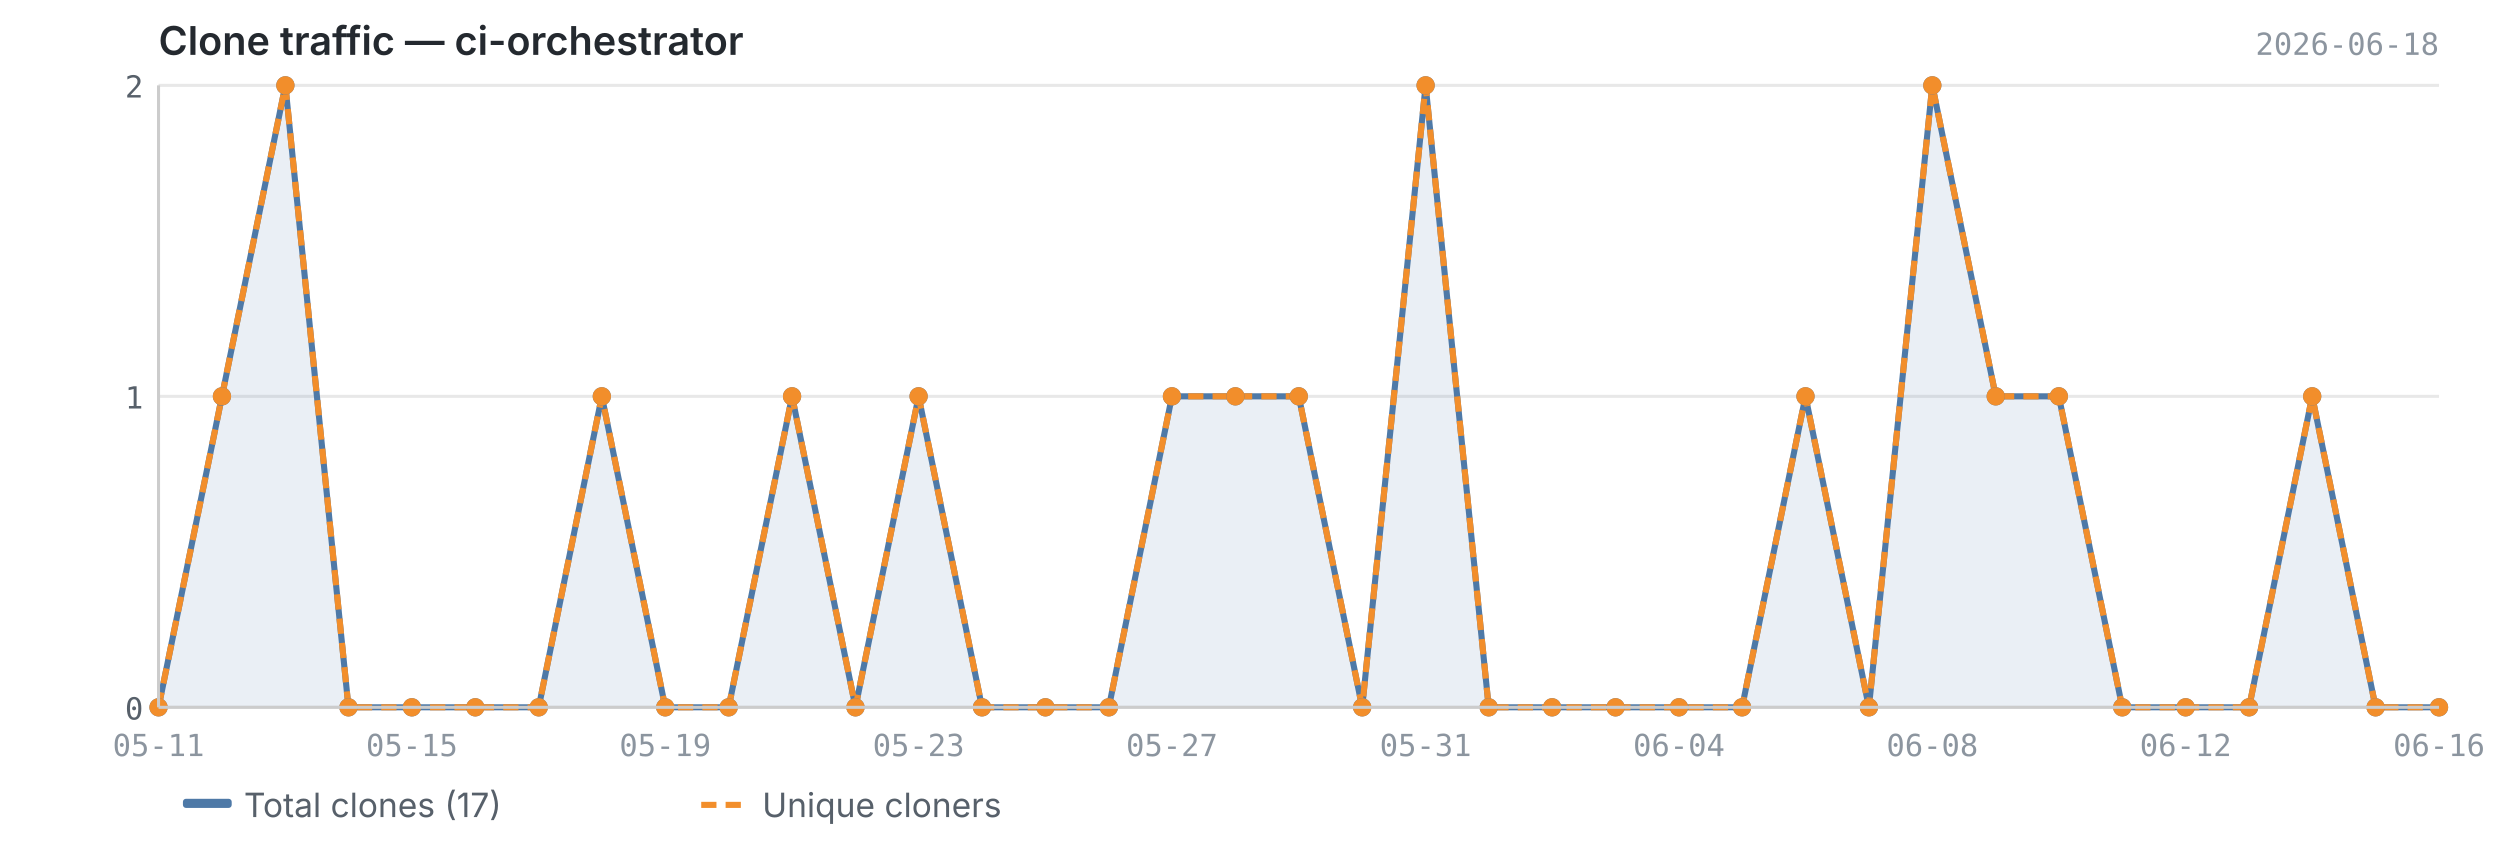
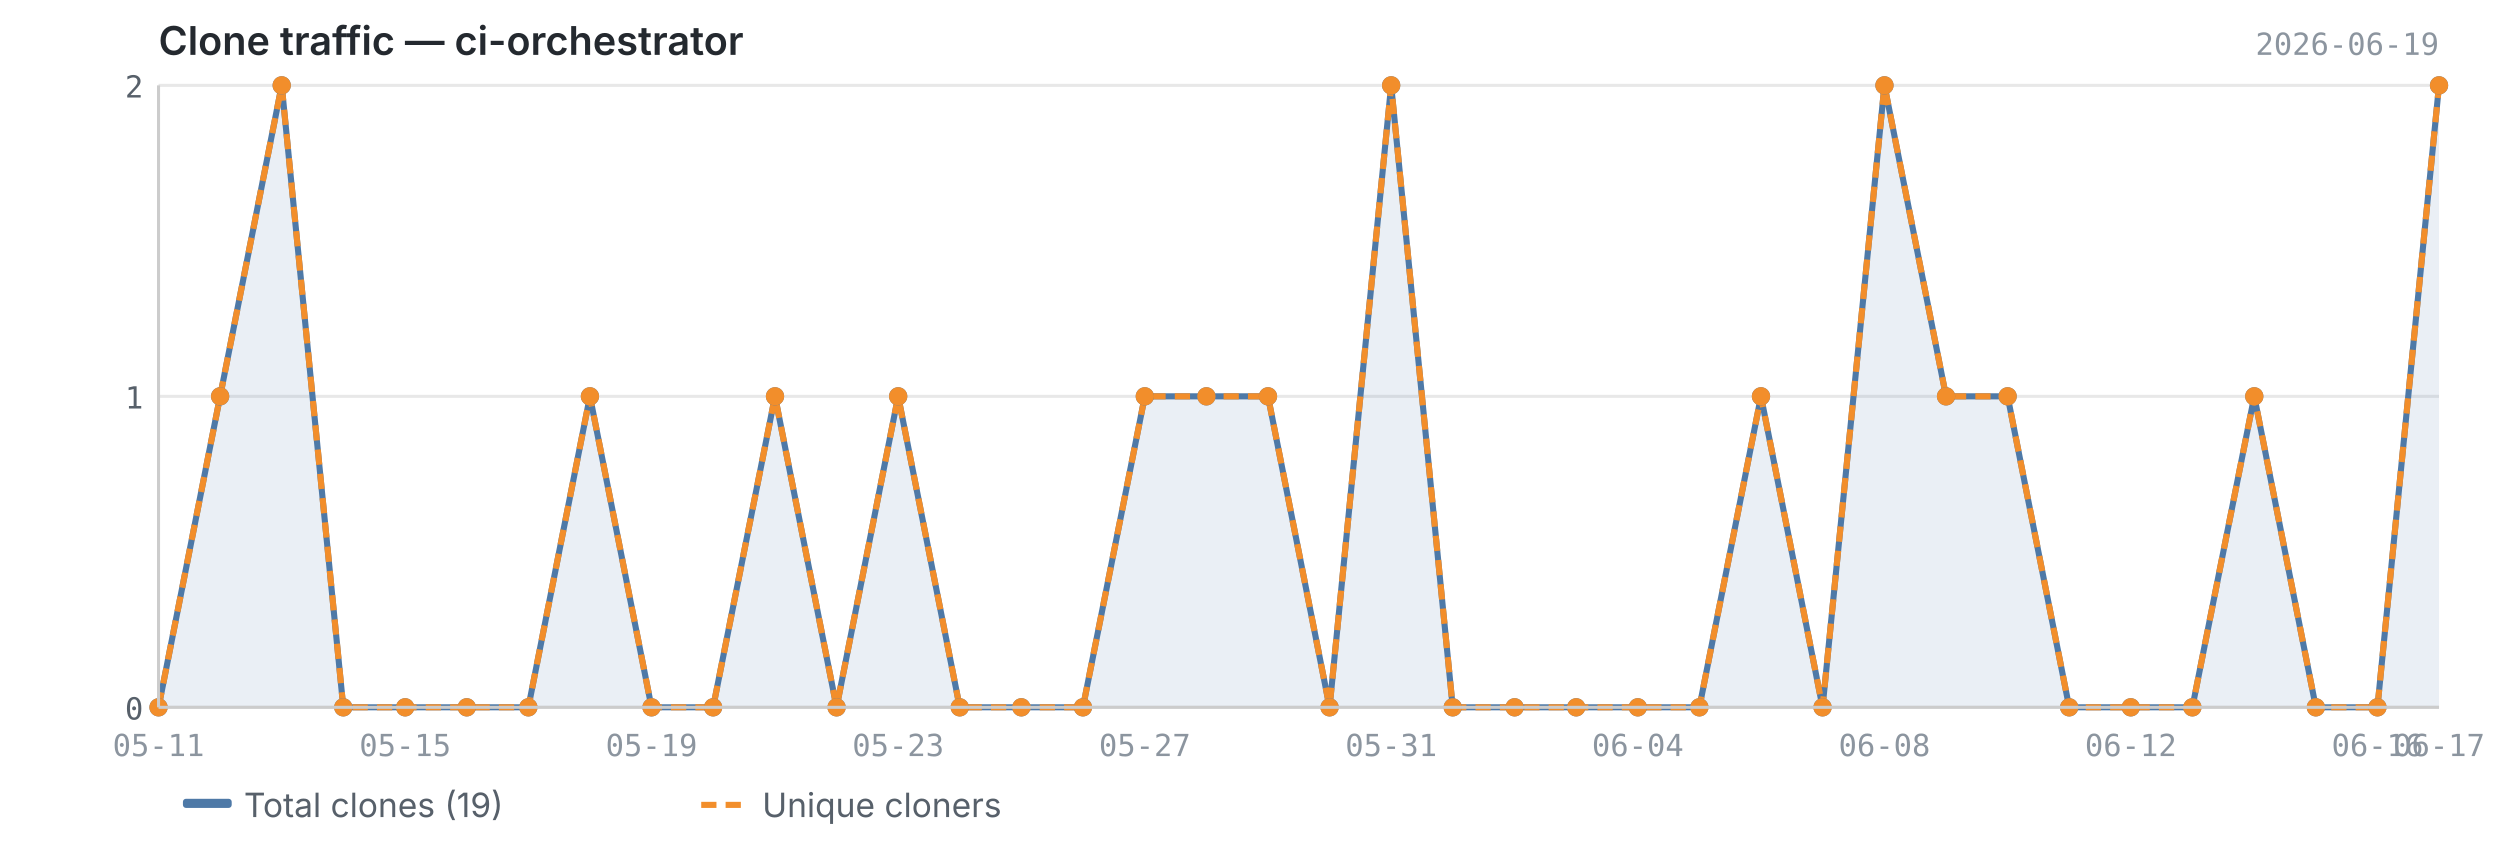
<svg xmlns="http://www.w3.org/2000/svg" viewBox="0 0 820 280" width="820" height="280">
  <text x="52" y="18" font-size="13" font-weight="600" fill="#24292f" font-family="-apple-system, BlinkMacSystemFont, 'Segoe UI', sans-serif">Clone traffic — ci-orchestrator</text>
-   <text x="800" y="18" font-size="10" fill="#8c959f" font-family="ui-monospace, SFMono-Regular, 'SF Mono', Menlo, monospace" text-anchor="end">2026-06-18</text>
+   <text x="800" y="18" font-size="10" fill="#8c959f" font-family="ui-monospace, SFMono-Regular, 'SF Mono', Menlo, monospace" text-anchor="end">2026-06-19</text>
  <line x1="52" y1="232.0" x2="800" y2="232.0" stroke="#e8e8e8" stroke-width="1" />
  <line x1="52" y1="130.0" x2="800" y2="130.0" stroke="#e8e8e8" stroke-width="1" />
  <line x1="52" y1="28.0" x2="800" y2="28.0" stroke="#e8e8e8" stroke-width="1" />
-   <path d="M52.0,232.0 L52.0,232.0 L72.8,130.0 L93.6,28.0 L114.3,232.0 L135.1,232.0 L155.9,232.0 L176.7,232.0 L197.4,130.0 L218.2,232.0 L239.0,232.0 L259.8,130.0 L280.6,232.0 L301.3,130.0 L322.1,232.0 L342.9,232.0 L363.7,232.0 L384.4,130.0 L405.2,130.0 L426.0,130.0 L446.8,232.0 L467.6,28.0 L488.3,232.0 L509.1,232.0 L529.9,232.0 L550.7,232.0 L571.4,232.0 L592.2,130.0 L613.0,232.0 L633.8,28.0 L654.6,130.0 L675.3,130.0 L696.1,232.0 L716.9,232.0 L737.7,232.0 L758.4,130.0 L779.2,232.0 L800.0,232.0 L800.0,232.0 L52.0,232.0Z" fill="#4e79a7" opacity="0.12" />
-   <polyline points="52.0,232.0 72.8,130.0 93.6,28.0 114.3,232.0 135.1,232.0 155.9,232.0 176.7,232.0 197.4,130.0 218.2,232.0 239.0,232.0 259.8,130.0 280.6,232.0 301.3,130.0 322.1,232.0 342.9,232.0 363.7,232.0 384.4,130.0 405.2,130.0 426.0,130.0 446.8,232.0 467.6,28.0 488.3,232.0 509.1,232.0 529.9,232.0 550.7,232.0 571.4,232.0 592.2,130.0 613.0,232.0 633.8,28.0 654.6,130.0 675.3,130.0 696.1,232.0 716.9,232.0 737.7,232.0 758.4,130.0 779.2,232.0 800.0,232.0" fill="none" stroke="#4e79a7" stroke-width="2" stroke-linejoin="round" />
-   <polyline points="52.0,232.0 72.8,130.0 93.6,28.0 114.3,232.0 135.1,232.0 155.9,232.0 176.7,232.0 197.4,130.0 218.2,232.0 239.0,232.0 259.8,130.0 280.6,232.0 301.3,130.0 322.1,232.0 342.9,232.0 363.7,232.0 384.4,130.0 405.2,130.0 426.0,130.0 446.8,232.0 467.6,28.0 488.3,232.0 509.1,232.0 529.9,232.0 550.7,232.0 571.4,232.0 592.2,130.0 613.0,232.0 633.8,28.0 654.6,130.0 675.3,130.0 696.1,232.0 716.9,232.0 737.7,232.0 758.4,130.0 779.2,232.0 800.0,232.0" fill="none" stroke="#f28e2b" stroke-width="2" stroke-linejoin="round" stroke-dasharray="5,3" />
+   <path d="M52.0,232.0 L52.0,232.0 L72.2,130.0 L92.4,28.0 L112.6,232.0 L132.9,232.0 L153.1,232.0 L173.3,232.0 L193.5,130.0 L213.7,232.0 L233.9,232.0 L254.2,130.0 L274.4,232.0 L294.6,130.0 L314.8,232.0 L335.0,232.0 L355.2,232.0 L375.5,130.0 L395.7,130.0 L415.9,130.0 L436.1,232.0 L456.3,28.0 L476.5,232.0 L496.8,232.0 L517.0,232.0 L537.2,232.0 L557.4,232.0 L577.6,130.0 L597.8,232.0 L618.1,28.0 L638.3,130.0 L658.5,130.0 L678.7,232.0 L698.9,232.0 L719.1,232.0 L739.4,130.0 L759.6,232.0 L779.8,232.0 L800.0,28.0 L800.0,232.0 L52.0,232.0Z" fill="#4e79a7" opacity="0.12" />
+   <polyline points="52.0,232.0 72.2,130.0 92.4,28.0 112.6,232.0 132.9,232.0 153.1,232.0 173.3,232.0 193.5,130.0 213.7,232.0 233.9,232.0 254.2,130.0 274.4,232.0 294.6,130.0 314.8,232.0 335.0,232.0 355.2,232.0 375.5,130.0 395.7,130.0 415.9,130.0 436.1,232.0 456.3,28.0 476.5,232.0 496.8,232.0 517.0,232.0 537.2,232.0 557.4,232.0 577.6,130.0 597.8,232.0 618.1,28.0 638.3,130.0 658.5,130.0 678.7,232.0 698.9,232.0 719.1,232.0 739.4,130.0 759.6,232.0 779.8,232.0 800.0,28.0" fill="none" stroke="#4e79a7" stroke-width="2" stroke-linejoin="round" />
+   <polyline points="52.0,232.0 72.2,130.0 92.4,28.0 112.6,232.0 132.9,232.0 153.1,232.0 173.3,232.0 193.5,130.0 213.7,232.0 233.9,232.0 254.2,130.0 274.4,232.0 294.6,130.0 314.8,232.0 335.0,232.0 355.2,232.0 375.5,130.0 395.7,130.0 415.9,130.0 436.1,232.0 456.3,28.0 476.5,232.0 496.8,232.0 517.0,232.0 537.2,232.0 557.4,232.0 577.6,130.0 597.8,232.0 618.1,28.0 638.3,130.0 658.5,130.0 678.7,232.0 698.9,232.0 719.1,232.0 739.4,130.0 759.6,232.0 779.8,232.0 800.0,28.0" fill="none" stroke="#f28e2b" stroke-width="2" stroke-linejoin="round" stroke-dasharray="5,3" />
  <circle cx="52.0" cy="232.0" r="3" fill="#4e79a7" />
-   <circle cx="72.8" cy="130.0" r="3" fill="#4e79a7" />
-   <circle cx="93.6" cy="28.0" r="3" fill="#4e79a7" />
-   <circle cx="114.3" cy="232.0" r="3" fill="#4e79a7" />
-   <circle cx="135.1" cy="232.0" r="3" fill="#4e79a7" />
-   <circle cx="155.9" cy="232.0" r="3" fill="#4e79a7" />
-   <circle cx="176.7" cy="232.0" r="3" fill="#4e79a7" />
-   <circle cx="197.4" cy="130.0" r="3" fill="#4e79a7" />
-   <circle cx="218.2" cy="232.0" r="3" fill="#4e79a7" />
-   <circle cx="239.0" cy="232.0" r="3" fill="#4e79a7" />
-   <circle cx="259.8" cy="130.0" r="3" fill="#4e79a7" />
-   <circle cx="280.6" cy="232.0" r="3" fill="#4e79a7" />
-   <circle cx="301.3" cy="130.0" r="3" fill="#4e79a7" />
-   <circle cx="322.1" cy="232.0" r="3" fill="#4e79a7" />
-   <circle cx="342.9" cy="232.0" r="3" fill="#4e79a7" />
-   <circle cx="363.7" cy="232.0" r="3" fill="#4e79a7" />
-   <circle cx="384.4" cy="130.0" r="3" fill="#4e79a7" />
-   <circle cx="405.2" cy="130.0" r="3" fill="#4e79a7" />
-   <circle cx="426.0" cy="130.0" r="3" fill="#4e79a7" />
-   <circle cx="446.8" cy="232.0" r="3" fill="#4e79a7" />
-   <circle cx="467.6" cy="28.0" r="3" fill="#4e79a7" />
-   <circle cx="488.3" cy="232.0" r="3" fill="#4e79a7" />
-   <circle cx="509.1" cy="232.0" r="3" fill="#4e79a7" />
-   <circle cx="529.9" cy="232.0" r="3" fill="#4e79a7" />
-   <circle cx="550.7" cy="232.0" r="3" fill="#4e79a7" />
-   <circle cx="571.4" cy="232.0" r="3" fill="#4e79a7" />
-   <circle cx="592.2" cy="130.0" r="3" fill="#4e79a7" />
-   <circle cx="613.0" cy="232.0" r="3" fill="#4e79a7" />
-   <circle cx="633.8" cy="28.0" r="3" fill="#4e79a7" />
-   <circle cx="654.6" cy="130.0" r="3" fill="#4e79a7" />
-   <circle cx="675.3" cy="130.0" r="3" fill="#4e79a7" />
-   <circle cx="696.1" cy="232.0" r="3" fill="#4e79a7" />
-   <circle cx="716.9" cy="232.0" r="3" fill="#4e79a7" />
-   <circle cx="737.7" cy="232.0" r="3" fill="#4e79a7" />
-   <circle cx="758.4" cy="130.0" r="3" fill="#4e79a7" />
-   <circle cx="779.2" cy="232.0" r="3" fill="#4e79a7" />
-   <circle cx="800.0" cy="232.0" r="3" fill="#4e79a7" />
+   <circle cx="72.2" cy="130.0" r="3" fill="#4e79a7" />
+   <circle cx="92.4" cy="28.0" r="3" fill="#4e79a7" />
+   <circle cx="112.6" cy="232.0" r="3" fill="#4e79a7" />
+   <circle cx="132.9" cy="232.0" r="3" fill="#4e79a7" />
+   <circle cx="153.1" cy="232.0" r="3" fill="#4e79a7" />
+   <circle cx="173.3" cy="232.0" r="3" fill="#4e79a7" />
+   <circle cx="193.5" cy="130.0" r="3" fill="#4e79a7" />
+   <circle cx="213.7" cy="232.0" r="3" fill="#4e79a7" />
+   <circle cx="233.9" cy="232.0" r="3" fill="#4e79a7" />
+   <circle cx="254.2" cy="130.0" r="3" fill="#4e79a7" />
+   <circle cx="274.4" cy="232.0" r="3" fill="#4e79a7" />
+   <circle cx="294.6" cy="130.0" r="3" fill="#4e79a7" />
+   <circle cx="314.8" cy="232.0" r="3" fill="#4e79a7" />
+   <circle cx="335.0" cy="232.0" r="3" fill="#4e79a7" />
+   <circle cx="355.2" cy="232.0" r="3" fill="#4e79a7" />
+   <circle cx="375.5" cy="130.0" r="3" fill="#4e79a7" />
+   <circle cx="395.7" cy="130.0" r="3" fill="#4e79a7" />
+   <circle cx="415.9" cy="130.0" r="3" fill="#4e79a7" />
+   <circle cx="436.1" cy="232.0" r="3" fill="#4e79a7" />
+   <circle cx="456.3" cy="28.0" r="3" fill="#4e79a7" />
+   <circle cx="476.5" cy="232.0" r="3" fill="#4e79a7" />
+   <circle cx="496.8" cy="232.0" r="3" fill="#4e79a7" />
+   <circle cx="517.0" cy="232.0" r="3" fill="#4e79a7" />
+   <circle cx="537.2" cy="232.0" r="3" fill="#4e79a7" />
+   <circle cx="557.4" cy="232.0" r="3" fill="#4e79a7" />
+   <circle cx="577.6" cy="130.0" r="3" fill="#4e79a7" />
+   <circle cx="597.8" cy="232.0" r="3" fill="#4e79a7" />
+   <circle cx="618.1" cy="28.0" r="3" fill="#4e79a7" />
+   <circle cx="638.3" cy="130.0" r="3" fill="#4e79a7" />
+   <circle cx="658.5" cy="130.0" r="3" fill="#4e79a7" />
+   <circle cx="678.7" cy="232.0" r="3" fill="#4e79a7" />
+   <circle cx="698.9" cy="232.0" r="3" fill="#4e79a7" />
+   <circle cx="719.1" cy="232.0" r="3" fill="#4e79a7" />
+   <circle cx="739.4" cy="130.0" r="3" fill="#4e79a7" />
+   <circle cx="759.6" cy="232.0" r="3" fill="#4e79a7" />
+   <circle cx="779.8" cy="232.0" r="3" fill="#4e79a7" />
+   <circle cx="800.0" cy="28.0" r="3" fill="#4e79a7" />
  <circle cx="52.0" cy="232.0" r="3" fill="#f28e2b" />
-   <circle cx="72.8" cy="130.0" r="3" fill="#f28e2b" />
-   <circle cx="93.6" cy="28.0" r="3" fill="#f28e2b" />
-   <circle cx="114.3" cy="232.0" r="3" fill="#f28e2b" />
-   <circle cx="135.1" cy="232.0" r="3" fill="#f28e2b" />
-   <circle cx="155.9" cy="232.0" r="3" fill="#f28e2b" />
-   <circle cx="176.7" cy="232.0" r="3" fill="#f28e2b" />
-   <circle cx="197.4" cy="130.0" r="3" fill="#f28e2b" />
-   <circle cx="218.2" cy="232.0" r="3" fill="#f28e2b" />
-   <circle cx="239.0" cy="232.0" r="3" fill="#f28e2b" />
-   <circle cx="259.8" cy="130.0" r="3" fill="#f28e2b" />
-   <circle cx="280.6" cy="232.0" r="3" fill="#f28e2b" />
-   <circle cx="301.3" cy="130.0" r="3" fill="#f28e2b" />
-   <circle cx="322.1" cy="232.0" r="3" fill="#f28e2b" />
-   <circle cx="342.9" cy="232.0" r="3" fill="#f28e2b" />
-   <circle cx="363.7" cy="232.0" r="3" fill="#f28e2b" />
-   <circle cx="384.4" cy="130.0" r="3" fill="#f28e2b" />
-   <circle cx="405.2" cy="130.0" r="3" fill="#f28e2b" />
-   <circle cx="426.0" cy="130.0" r="3" fill="#f28e2b" />
-   <circle cx="446.8" cy="232.0" r="3" fill="#f28e2b" />
-   <circle cx="467.6" cy="28.0" r="3" fill="#f28e2b" />
-   <circle cx="488.3" cy="232.0" r="3" fill="#f28e2b" />
-   <circle cx="509.1" cy="232.0" r="3" fill="#f28e2b" />
-   <circle cx="529.9" cy="232.0" r="3" fill="#f28e2b" />
-   <circle cx="550.7" cy="232.0" r="3" fill="#f28e2b" />
-   <circle cx="571.4" cy="232.0" r="3" fill="#f28e2b" />
-   <circle cx="592.2" cy="130.0" r="3" fill="#f28e2b" />
-   <circle cx="613.0" cy="232.0" r="3" fill="#f28e2b" />
-   <circle cx="633.8" cy="28.0" r="3" fill="#f28e2b" />
-   <circle cx="654.6" cy="130.0" r="3" fill="#f28e2b" />
-   <circle cx="675.3" cy="130.0" r="3" fill="#f28e2b" />
-   <circle cx="696.1" cy="232.0" r="3" fill="#f28e2b" />
-   <circle cx="716.9" cy="232.0" r="3" fill="#f28e2b" />
-   <circle cx="737.7" cy="232.0" r="3" fill="#f28e2b" />
-   <circle cx="758.4" cy="130.0" r="3" fill="#f28e2b" />
-   <circle cx="779.2" cy="232.0" r="3" fill="#f28e2b" />
-   <circle cx="800.0" cy="232.0" r="3" fill="#f28e2b" />
+   <circle cx="72.2" cy="130.0" r="3" fill="#f28e2b" />
+   <circle cx="92.4" cy="28.0" r="3" fill="#f28e2b" />
+   <circle cx="112.6" cy="232.0" r="3" fill="#f28e2b" />
+   <circle cx="132.9" cy="232.0" r="3" fill="#f28e2b" />
+   <circle cx="153.1" cy="232.0" r="3" fill="#f28e2b" />
+   <circle cx="173.3" cy="232.0" r="3" fill="#f28e2b" />
+   <circle cx="193.5" cy="130.0" r="3" fill="#f28e2b" />
+   <circle cx="213.7" cy="232.0" r="3" fill="#f28e2b" />
+   <circle cx="233.9" cy="232.0" r="3" fill="#f28e2b" />
+   <circle cx="254.2" cy="130.0" r="3" fill="#f28e2b" />
+   <circle cx="274.4" cy="232.0" r="3" fill="#f28e2b" />
+   <circle cx="294.6" cy="130.0" r="3" fill="#f28e2b" />
+   <circle cx="314.8" cy="232.0" r="3" fill="#f28e2b" />
+   <circle cx="335.0" cy="232.0" r="3" fill="#f28e2b" />
+   <circle cx="355.2" cy="232.0" r="3" fill="#f28e2b" />
+   <circle cx="375.5" cy="130.0" r="3" fill="#f28e2b" />
+   <circle cx="395.7" cy="130.0" r="3" fill="#f28e2b" />
+   <circle cx="415.9" cy="130.0" r="3" fill="#f28e2b" />
+   <circle cx="436.1" cy="232.0" r="3" fill="#f28e2b" />
+   <circle cx="456.3" cy="28.0" r="3" fill="#f28e2b" />
+   <circle cx="476.5" cy="232.0" r="3" fill="#f28e2b" />
+   <circle cx="496.8" cy="232.0" r="3" fill="#f28e2b" />
+   <circle cx="517.0" cy="232.0" r="3" fill="#f28e2b" />
+   <circle cx="537.2" cy="232.0" r="3" fill="#f28e2b" />
+   <circle cx="557.4" cy="232.0" r="3" fill="#f28e2b" />
+   <circle cx="577.6" cy="130.0" r="3" fill="#f28e2b" />
+   <circle cx="597.8" cy="232.0" r="3" fill="#f28e2b" />
+   <circle cx="618.1" cy="28.0" r="3" fill="#f28e2b" />
+   <circle cx="638.3" cy="130.0" r="3" fill="#f28e2b" />
+   <circle cx="658.5" cy="130.0" r="3" fill="#f28e2b" />
+   <circle cx="678.7" cy="232.0" r="3" fill="#f28e2b" />
+   <circle cx="698.9" cy="232.0" r="3" fill="#f28e2b" />
+   <circle cx="719.1" cy="232.0" r="3" fill="#f28e2b" />
+   <circle cx="739.4" cy="130.0" r="3" fill="#f28e2b" />
+   <circle cx="759.6" cy="232.0" r="3" fill="#f28e2b" />
+   <circle cx="779.8" cy="232.0" r="3" fill="#f28e2b" />
+   <circle cx="800.0" cy="28.0" r="3" fill="#f28e2b" />
  <line x1="52" y1="28" x2="52" y2="232" stroke="#cccccc" stroke-width="1" />
  <line x1="52" y1="232" x2="800" y2="232" stroke="#cccccc" stroke-width="1" />
  <text x="47" y="236.0" text-anchor="end" font-size="10" fill="#57606a" font-family="ui-monospace, SFMono-Regular, 'SF Mono', Menlo, monospace">0</text>
  <text x="47" y="134.0" text-anchor="end" font-size="10" fill="#57606a" font-family="ui-monospace, SFMono-Regular, 'SF Mono', Menlo, monospace">1</text>
  <text x="47" y="32.0" text-anchor="end" font-size="10" fill="#57606a" font-family="ui-monospace, SFMono-Regular, 'SF Mono', Menlo, monospace">2</text>
  <text x="52.0" y="248" text-anchor="middle" font-size="10" fill="#8c959f" font-family="ui-monospace, SFMono-Regular, 'SF Mono', Menlo, monospace">05-11</text>
-   <text x="716.9" y="248" text-anchor="middle" font-size="10" fill="#8c959f" font-family="ui-monospace, SFMono-Regular, 'SF Mono', Menlo, monospace">06-12</text>
-   <text x="135.1" y="248" text-anchor="middle" font-size="10" fill="#8c959f" font-family="ui-monospace, SFMono-Regular, 'SF Mono', Menlo, monospace">05-15</text>
-   <text x="800.0" y="248" text-anchor="middle" font-size="10" fill="#8c959f" font-family="ui-monospace, SFMono-Regular, 'SF Mono', Menlo, monospace">06-16</text>
-   <text x="218.2" y="248" text-anchor="middle" font-size="10" fill="#8c959f" font-family="ui-monospace, SFMono-Regular, 'SF Mono', Menlo, monospace">05-19</text>
-   <text x="301.3" y="248" text-anchor="middle" font-size="10" fill="#8c959f" font-family="ui-monospace, SFMono-Regular, 'SF Mono', Menlo, monospace">05-23</text>
-   <text x="384.4" y="248" text-anchor="middle" font-size="10" fill="#8c959f" font-family="ui-monospace, SFMono-Regular, 'SF Mono', Menlo, monospace">05-27</text>
-   <text x="467.6" y="248" text-anchor="middle" font-size="10" fill="#8c959f" font-family="ui-monospace, SFMono-Regular, 'SF Mono', Menlo, monospace">05-31</text>
-   <text x="550.7" y="248" text-anchor="middle" font-size="10" fill="#8c959f" font-family="ui-monospace, SFMono-Regular, 'SF Mono', Menlo, monospace">06-04</text>
-   <text x="633.8" y="248" text-anchor="middle" font-size="10" fill="#8c959f" font-family="ui-monospace, SFMono-Regular, 'SF Mono', Menlo, monospace">06-08</text>
+   <text x="698.9" y="248" text-anchor="middle" font-size="10" fill="#8c959f" font-family="ui-monospace, SFMono-Regular, 'SF Mono', Menlo, monospace">06-12</text>
+   <text x="132.9" y="248" text-anchor="middle" font-size="10" fill="#8c959f" font-family="ui-monospace, SFMono-Regular, 'SF Mono', Menlo, monospace">05-15</text>
+   <text x="779.8" y="248" text-anchor="middle" font-size="10" fill="#8c959f" font-family="ui-monospace, SFMono-Regular, 'SF Mono', Menlo, monospace">06-16</text>
+   <text x="800.0" y="248" text-anchor="middle" font-size="10" fill="#8c959f" font-family="ui-monospace, SFMono-Regular, 'SF Mono', Menlo, monospace">06-17</text>
+   <text x="213.7" y="248" text-anchor="middle" font-size="10" fill="#8c959f" font-family="ui-monospace, SFMono-Regular, 'SF Mono', Menlo, monospace">05-19</text>
+   <text x="294.6" y="248" text-anchor="middle" font-size="10" fill="#8c959f" font-family="ui-monospace, SFMono-Regular, 'SF Mono', Menlo, monospace">05-23</text>
+   <text x="375.5" y="248" text-anchor="middle" font-size="10" fill="#8c959f" font-family="ui-monospace, SFMono-Regular, 'SF Mono', Menlo, monospace">05-27</text>
+   <text x="456.3" y="248" text-anchor="middle" font-size="10" fill="#8c959f" font-family="ui-monospace, SFMono-Regular, 'SF Mono', Menlo, monospace">05-31</text>
+   <text x="537.2" y="248" text-anchor="middle" font-size="10" fill="#8c959f" font-family="ui-monospace, SFMono-Regular, 'SF Mono', Menlo, monospace">06-04</text>
+   <text x="618.1" y="248" text-anchor="middle" font-size="10" fill="#8c959f" font-family="ui-monospace, SFMono-Regular, 'SF Mono', Menlo, monospace">06-08</text>
  <rect x="60" y="262" width="16" height="3" fill="#4e79a7" rx="1" />
-   <text x="80" y="268" font-size="11" fill="#57606a" font-family="-apple-system, BlinkMacSystemFont, 'Segoe UI', sans-serif">Total clones (17)</text>
+   <text x="80" y="268" font-size="11" fill="#57606a" font-family="-apple-system, BlinkMacSystemFont, 'Segoe UI', sans-serif">Total clones (19)</text>
  <line x1="230" y1="264" x2="246" y2="264" stroke="#f28e2b" stroke-width="2" stroke-dasharray="5,3" />
  <text x="250" y="268" font-size="11" fill="#57606a" font-family="-apple-system, BlinkMacSystemFont, 'Segoe UI', sans-serif">Unique cloners</text>
</svg>
